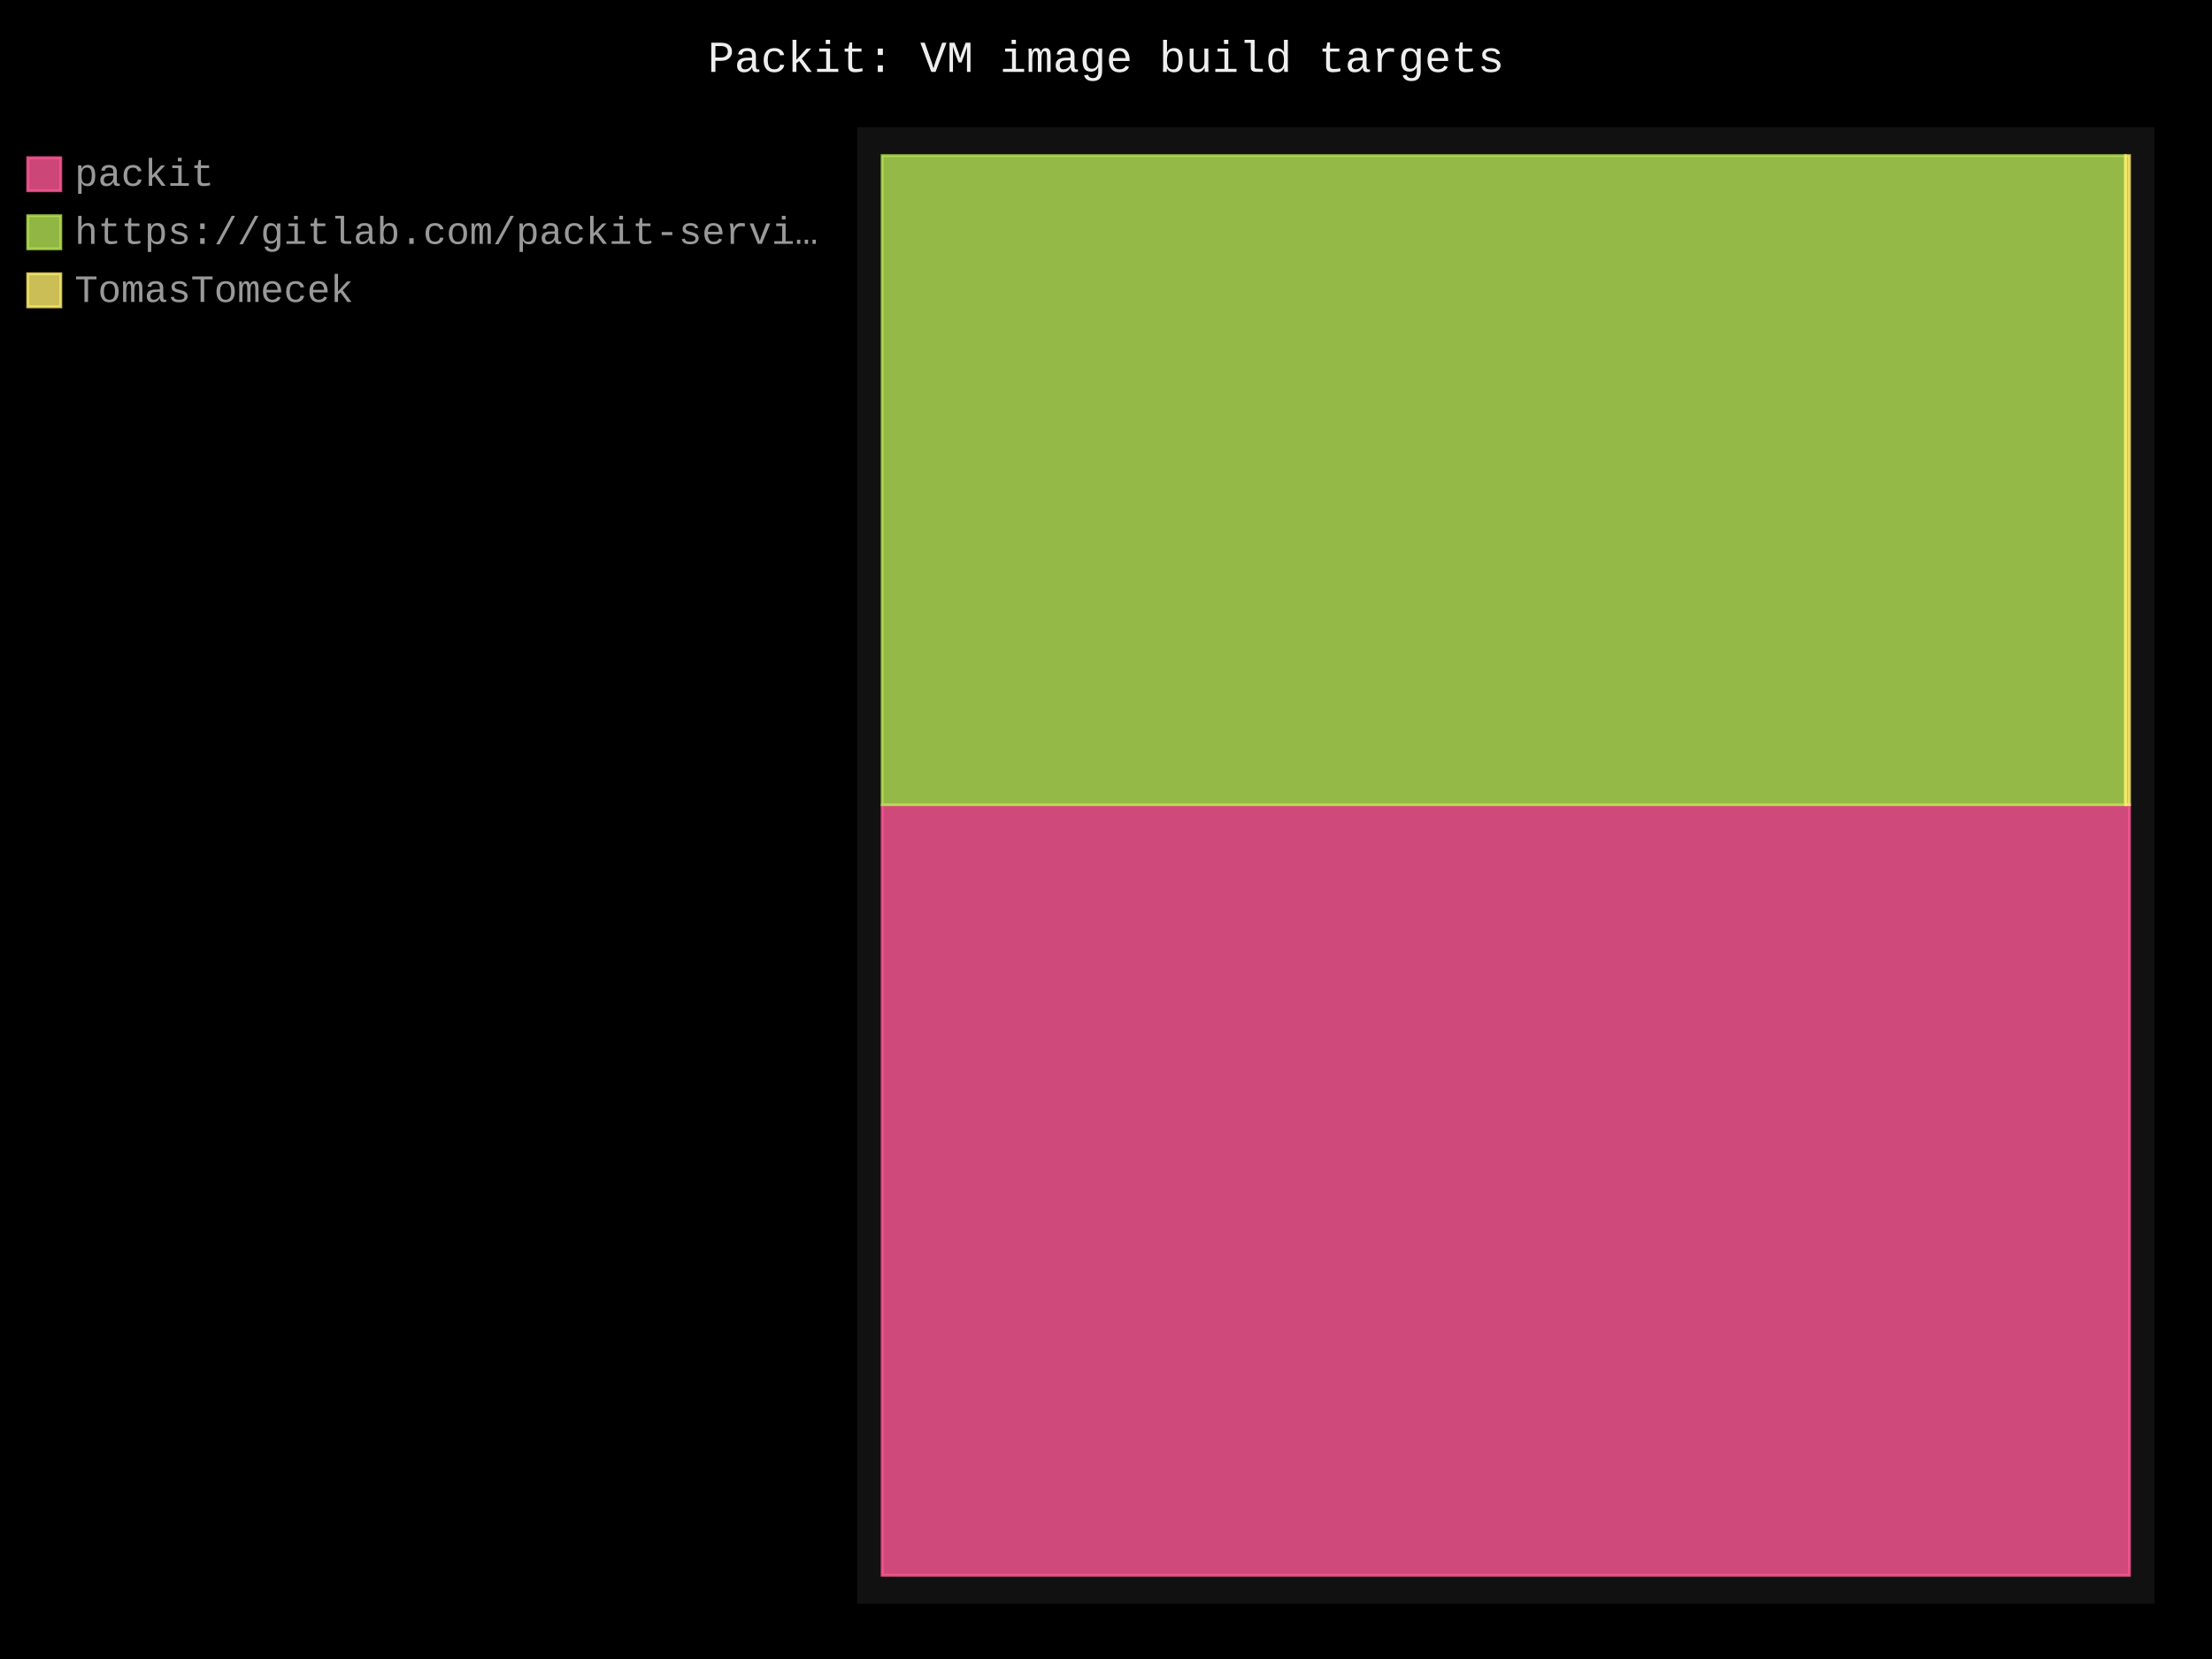
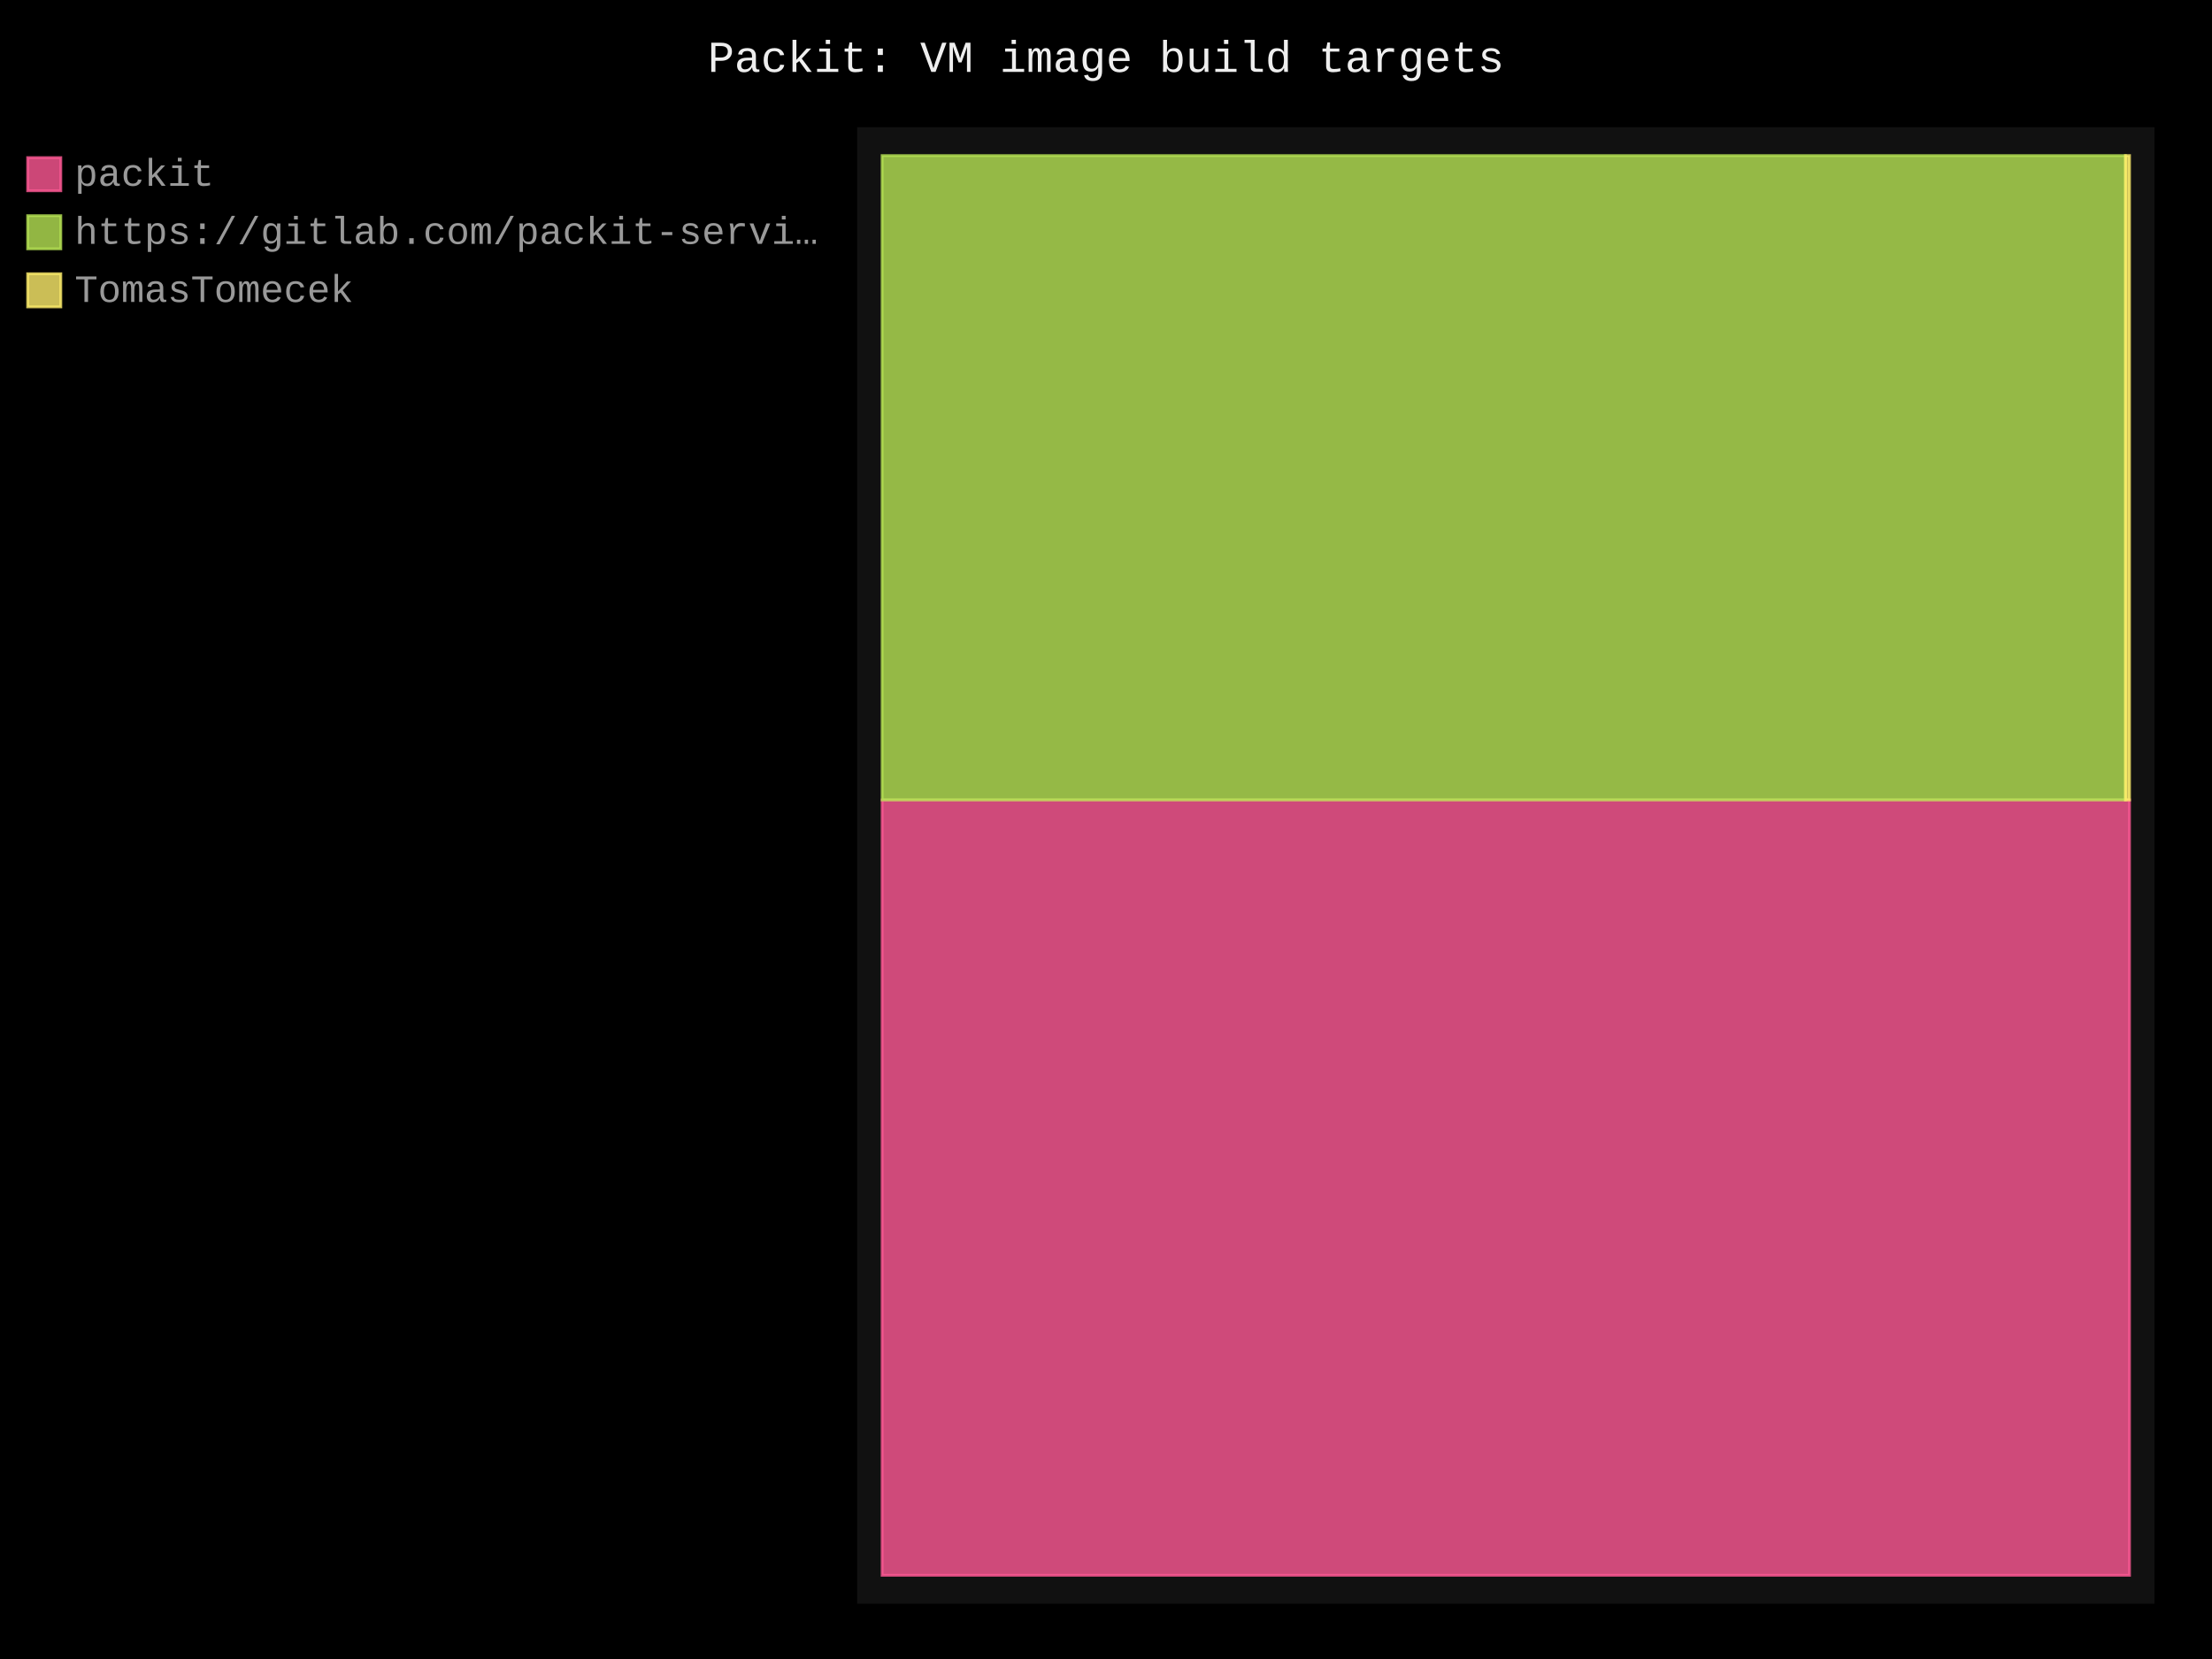
- <svg xmlns="http://www.w3.org/2000/svg" id="chart-1da175c0-06b7-44b0-85de-4f059ce0c0f8" class="pygal-chart" viewBox="0 0 800 600">
+ <svg xmlns="http://www.w3.org/2000/svg" id="chart-0bed87b9-5db5-4cc1-aae6-50ae6f0f63c8" class="pygal-chart" viewBox="0 0 800 600">
  <defs>
-     <style type="text/css">#chart-1da175c0-06b7-44b0-85de-4f059ce0c0f8{-webkit-user-select:none;-webkit-font-smoothing:antialiased;font-family:Consolas,"Liberation Mono",Menlo,Courier,monospace}#chart-1da175c0-06b7-44b0-85de-4f059ce0c0f8 .title{font-family:Consolas,"Liberation Mono",Menlo,Courier,monospace;font-size:16px}#chart-1da175c0-06b7-44b0-85de-4f059ce0c0f8 .legends .legend text{font-family:Consolas,"Liberation Mono",Menlo,Courier,monospace;font-size:14px}#chart-1da175c0-06b7-44b0-85de-4f059ce0c0f8 .axis text{font-family:Consolas,"Liberation Mono",Menlo,Courier,monospace;font-size:10px}#chart-1da175c0-06b7-44b0-85de-4f059ce0c0f8 .axis text.major{font-family:Consolas,"Liberation Mono",Menlo,Courier,monospace;font-size:10px}#chart-1da175c0-06b7-44b0-85de-4f059ce0c0f8 .text-overlay text.value{font-family:Consolas,"Liberation Mono",Menlo,Courier,monospace;font-size:16px}#chart-1da175c0-06b7-44b0-85de-4f059ce0c0f8 .text-overlay text.label{font-family:Consolas,"Liberation Mono",Menlo,Courier,monospace;font-size:10px}#chart-1da175c0-06b7-44b0-85de-4f059ce0c0f8 .tooltip{font-family:Consolas,"Liberation Mono",Menlo,Courier,monospace;font-size:14px}#chart-1da175c0-06b7-44b0-85de-4f059ce0c0f8 text.no_data{font-family:Consolas,"Liberation Mono",Menlo,Courier,monospace;font-size:64px}
- #chart-1da175c0-06b7-44b0-85de-4f059ce0c0f8{background-color:black}#chart-1da175c0-06b7-44b0-85de-4f059ce0c0f8 path,#chart-1da175c0-06b7-44b0-85de-4f059ce0c0f8 line,#chart-1da175c0-06b7-44b0-85de-4f059ce0c0f8 rect,#chart-1da175c0-06b7-44b0-85de-4f059ce0c0f8 circle{-webkit-transition:250ms;-moz-transition:250ms;transition:250ms}#chart-1da175c0-06b7-44b0-85de-4f059ce0c0f8 .graph &gt; .background{fill:black}#chart-1da175c0-06b7-44b0-85de-4f059ce0c0f8 .plot &gt; .background{fill:#111}#chart-1da175c0-06b7-44b0-85de-4f059ce0c0f8 .graph{fill:#999}#chart-1da175c0-06b7-44b0-85de-4f059ce0c0f8 text.no_data{fill:#eee}#chart-1da175c0-06b7-44b0-85de-4f059ce0c0f8 .title{fill:#eee}#chart-1da175c0-06b7-44b0-85de-4f059ce0c0f8 .legends .legend text{fill:#999}#chart-1da175c0-06b7-44b0-85de-4f059ce0c0f8 .legends .legend:hover text{fill:#eee}#chart-1da175c0-06b7-44b0-85de-4f059ce0c0f8 .axis .line{stroke:#eee}#chart-1da175c0-06b7-44b0-85de-4f059ce0c0f8 .axis .guide.line{stroke:#555}#chart-1da175c0-06b7-44b0-85de-4f059ce0c0f8 .axis .major.line{stroke:#999}#chart-1da175c0-06b7-44b0-85de-4f059ce0c0f8 .axis text.major{fill:#eee}#chart-1da175c0-06b7-44b0-85de-4f059ce0c0f8 .axis.y .guides:hover .guide.line,#chart-1da175c0-06b7-44b0-85de-4f059ce0c0f8 .line-graph .axis.x .guides:hover .guide.line,#chart-1da175c0-06b7-44b0-85de-4f059ce0c0f8 .stackedline-graph .axis.x .guides:hover .guide.line,#chart-1da175c0-06b7-44b0-85de-4f059ce0c0f8 .xy-graph .axis.x .guides:hover .guide.line{stroke:#eee}#chart-1da175c0-06b7-44b0-85de-4f059ce0c0f8 .axis .guides:hover text{fill:#eee}#chart-1da175c0-06b7-44b0-85de-4f059ce0c0f8 .reactive{fill-opacity:.8;stroke-opacity:.8;stroke-width:1}#chart-1da175c0-06b7-44b0-85de-4f059ce0c0f8 .ci{stroke:#999}#chart-1da175c0-06b7-44b0-85de-4f059ce0c0f8 .reactive.active,#chart-1da175c0-06b7-44b0-85de-4f059ce0c0f8 .active .reactive{fill-opacity:.4;stroke-opacity:.9;stroke-width:4}#chart-1da175c0-06b7-44b0-85de-4f059ce0c0f8 .ci .reactive.active{stroke-width:1.5}#chart-1da175c0-06b7-44b0-85de-4f059ce0c0f8 .series text{fill:#eee}#chart-1da175c0-06b7-44b0-85de-4f059ce0c0f8 .tooltip rect{fill:#111;stroke:#eee;-webkit-transition:opacity 250ms;-moz-transition:opacity 250ms;transition:opacity 250ms}#chart-1da175c0-06b7-44b0-85de-4f059ce0c0f8 .tooltip .label{fill:#999}#chart-1da175c0-06b7-44b0-85de-4f059ce0c0f8 .tooltip .label{fill:#999}#chart-1da175c0-06b7-44b0-85de-4f059ce0c0f8 .tooltip .legend{font-size:.8em;fill:#555}#chart-1da175c0-06b7-44b0-85de-4f059ce0c0f8 .tooltip .x_label{font-size:.6em;fill:#eee}#chart-1da175c0-06b7-44b0-85de-4f059ce0c0f8 .tooltip .xlink{font-size:.5em;text-decoration:underline}#chart-1da175c0-06b7-44b0-85de-4f059ce0c0f8 .tooltip .value{font-size:1.5em}#chart-1da175c0-06b7-44b0-85de-4f059ce0c0f8 .bound{font-size:.5em}#chart-1da175c0-06b7-44b0-85de-4f059ce0c0f8 .max-value{font-size:.75em;fill:#555}#chart-1da175c0-06b7-44b0-85de-4f059ce0c0f8 .map-element{fill:#111;stroke:#555 !important}#chart-1da175c0-06b7-44b0-85de-4f059ce0c0f8 .map-element .reactive{fill-opacity:inherit;stroke-opacity:inherit}#chart-1da175c0-06b7-44b0-85de-4f059ce0c0f8 .color-0,#chart-1da175c0-06b7-44b0-85de-4f059ce0c0f8 .color-0 a:visited{stroke:#ff5995;fill:#ff5995}#chart-1da175c0-06b7-44b0-85de-4f059ce0c0f8 .color-1,#chart-1da175c0-06b7-44b0-85de-4f059ce0c0f8 .color-1 a:visited{stroke:#b6e354;fill:#b6e354}#chart-1da175c0-06b7-44b0-85de-4f059ce0c0f8 .color-2,#chart-1da175c0-06b7-44b0-85de-4f059ce0c0f8 .color-2 a:visited{stroke:#feed6c;fill:#feed6c}#chart-1da175c0-06b7-44b0-85de-4f059ce0c0f8 .text-overlay .color-0 text{fill:black}#chart-1da175c0-06b7-44b0-85de-4f059ce0c0f8 .text-overlay .color-1 text{fill:black}#chart-1da175c0-06b7-44b0-85de-4f059ce0c0f8 .text-overlay .color-2 text{fill:black}
- #chart-1da175c0-06b7-44b0-85de-4f059ce0c0f8 text.no_data{text-anchor:middle}#chart-1da175c0-06b7-44b0-85de-4f059ce0c0f8 .guide.line{fill:none}#chart-1da175c0-06b7-44b0-85de-4f059ce0c0f8 .centered{text-anchor:middle}#chart-1da175c0-06b7-44b0-85de-4f059ce0c0f8 .title{text-anchor:middle}#chart-1da175c0-06b7-44b0-85de-4f059ce0c0f8 .legends .legend text{fill-opacity:1}#chart-1da175c0-06b7-44b0-85de-4f059ce0c0f8 .axis.x text{text-anchor:middle}#chart-1da175c0-06b7-44b0-85de-4f059ce0c0f8 .axis.x:not(.web) text[transform]{text-anchor:start}#chart-1da175c0-06b7-44b0-85de-4f059ce0c0f8 .axis.x:not(.web) text[transform].backwards{text-anchor:end}#chart-1da175c0-06b7-44b0-85de-4f059ce0c0f8 .axis.y text{text-anchor:end}#chart-1da175c0-06b7-44b0-85de-4f059ce0c0f8 .axis.y text[transform].backwards{text-anchor:start}#chart-1da175c0-06b7-44b0-85de-4f059ce0c0f8 .axis.y2 text{text-anchor:start}#chart-1da175c0-06b7-44b0-85de-4f059ce0c0f8 .axis.y2 text[transform].backwards{text-anchor:end}#chart-1da175c0-06b7-44b0-85de-4f059ce0c0f8 .axis .guide.line{stroke-dasharray:4,4;stroke:black}#chart-1da175c0-06b7-44b0-85de-4f059ce0c0f8 .axis .major.guide.line{stroke-dasharray:6,6;stroke:black}#chart-1da175c0-06b7-44b0-85de-4f059ce0c0f8 .horizontal .axis.y .guide.line,#chart-1da175c0-06b7-44b0-85de-4f059ce0c0f8 .horizontal .axis.y2 .guide.line,#chart-1da175c0-06b7-44b0-85de-4f059ce0c0f8 .vertical .axis.x .guide.line{opacity:0}#chart-1da175c0-06b7-44b0-85de-4f059ce0c0f8 .horizontal .axis.always_show .guide.line,#chart-1da175c0-06b7-44b0-85de-4f059ce0c0f8 .vertical .axis.always_show .guide.line{opacity:1 !important}#chart-1da175c0-06b7-44b0-85de-4f059ce0c0f8 .axis.y .guides:hover .guide.line,#chart-1da175c0-06b7-44b0-85de-4f059ce0c0f8 .axis.y2 .guides:hover .guide.line,#chart-1da175c0-06b7-44b0-85de-4f059ce0c0f8 .axis.x .guides:hover .guide.line{opacity:1}#chart-1da175c0-06b7-44b0-85de-4f059ce0c0f8 .axis .guides:hover text{opacity:1}#chart-1da175c0-06b7-44b0-85de-4f059ce0c0f8 .nofill{fill:none}#chart-1da175c0-06b7-44b0-85de-4f059ce0c0f8 .subtle-fill{fill-opacity:.2}#chart-1da175c0-06b7-44b0-85de-4f059ce0c0f8 .dot{stroke-width:1px;fill-opacity:1;stroke-opacity:1}#chart-1da175c0-06b7-44b0-85de-4f059ce0c0f8 .dot.active{stroke-width:5px}#chart-1da175c0-06b7-44b0-85de-4f059ce0c0f8 .dot.negative{fill:transparent}#chart-1da175c0-06b7-44b0-85de-4f059ce0c0f8 text,#chart-1da175c0-06b7-44b0-85de-4f059ce0c0f8 tspan{stroke:none !important}#chart-1da175c0-06b7-44b0-85de-4f059ce0c0f8 .series text.active{opacity:1}#chart-1da175c0-06b7-44b0-85de-4f059ce0c0f8 .tooltip rect{fill-opacity:.95;stroke-width:.5}#chart-1da175c0-06b7-44b0-85de-4f059ce0c0f8 .tooltip text{fill-opacity:1}#chart-1da175c0-06b7-44b0-85de-4f059ce0c0f8 .showable{visibility:hidden}#chart-1da175c0-06b7-44b0-85de-4f059ce0c0f8 .showable.shown{visibility:visible}#chart-1da175c0-06b7-44b0-85de-4f059ce0c0f8 .gauge-background{fill:rgba(229,229,229,1);stroke:none}#chart-1da175c0-06b7-44b0-85de-4f059ce0c0f8 .bg-lines{stroke:black;stroke-width:2px}</style>
+     <style type="text/css">#chart-0bed87b9-5db5-4cc1-aae6-50ae6f0f63c8{-webkit-user-select:none;-webkit-font-smoothing:antialiased;font-family:Consolas,"Liberation Mono",Menlo,Courier,monospace}#chart-0bed87b9-5db5-4cc1-aae6-50ae6f0f63c8 .title{font-family:Consolas,"Liberation Mono",Menlo,Courier,monospace;font-size:16px}#chart-0bed87b9-5db5-4cc1-aae6-50ae6f0f63c8 .legends .legend text{font-family:Consolas,"Liberation Mono",Menlo,Courier,monospace;font-size:14px}#chart-0bed87b9-5db5-4cc1-aae6-50ae6f0f63c8 .axis text{font-family:Consolas,"Liberation Mono",Menlo,Courier,monospace;font-size:10px}#chart-0bed87b9-5db5-4cc1-aae6-50ae6f0f63c8 .axis text.major{font-family:Consolas,"Liberation Mono",Menlo,Courier,monospace;font-size:10px}#chart-0bed87b9-5db5-4cc1-aae6-50ae6f0f63c8 .text-overlay text.value{font-family:Consolas,"Liberation Mono",Menlo,Courier,monospace;font-size:16px}#chart-0bed87b9-5db5-4cc1-aae6-50ae6f0f63c8 .text-overlay text.label{font-family:Consolas,"Liberation Mono",Menlo,Courier,monospace;font-size:10px}#chart-0bed87b9-5db5-4cc1-aae6-50ae6f0f63c8 .tooltip{font-family:Consolas,"Liberation Mono",Menlo,Courier,monospace;font-size:14px}#chart-0bed87b9-5db5-4cc1-aae6-50ae6f0f63c8 text.no_data{font-family:Consolas,"Liberation Mono",Menlo,Courier,monospace;font-size:64px}
+ #chart-0bed87b9-5db5-4cc1-aae6-50ae6f0f63c8{background-color:black}#chart-0bed87b9-5db5-4cc1-aae6-50ae6f0f63c8 path,#chart-0bed87b9-5db5-4cc1-aae6-50ae6f0f63c8 line,#chart-0bed87b9-5db5-4cc1-aae6-50ae6f0f63c8 rect,#chart-0bed87b9-5db5-4cc1-aae6-50ae6f0f63c8 circle{-webkit-transition:250ms;-moz-transition:250ms;transition:250ms}#chart-0bed87b9-5db5-4cc1-aae6-50ae6f0f63c8 .graph &gt; .background{fill:black}#chart-0bed87b9-5db5-4cc1-aae6-50ae6f0f63c8 .plot &gt; .background{fill:#111}#chart-0bed87b9-5db5-4cc1-aae6-50ae6f0f63c8 .graph{fill:#999}#chart-0bed87b9-5db5-4cc1-aae6-50ae6f0f63c8 text.no_data{fill:#eee}#chart-0bed87b9-5db5-4cc1-aae6-50ae6f0f63c8 .title{fill:#eee}#chart-0bed87b9-5db5-4cc1-aae6-50ae6f0f63c8 .legends .legend text{fill:#999}#chart-0bed87b9-5db5-4cc1-aae6-50ae6f0f63c8 .legends .legend:hover text{fill:#eee}#chart-0bed87b9-5db5-4cc1-aae6-50ae6f0f63c8 .axis .line{stroke:#eee}#chart-0bed87b9-5db5-4cc1-aae6-50ae6f0f63c8 .axis .guide.line{stroke:#555}#chart-0bed87b9-5db5-4cc1-aae6-50ae6f0f63c8 .axis .major.line{stroke:#999}#chart-0bed87b9-5db5-4cc1-aae6-50ae6f0f63c8 .axis text.major{fill:#eee}#chart-0bed87b9-5db5-4cc1-aae6-50ae6f0f63c8 .axis.y .guides:hover .guide.line,#chart-0bed87b9-5db5-4cc1-aae6-50ae6f0f63c8 .line-graph .axis.x .guides:hover .guide.line,#chart-0bed87b9-5db5-4cc1-aae6-50ae6f0f63c8 .stackedline-graph .axis.x .guides:hover .guide.line,#chart-0bed87b9-5db5-4cc1-aae6-50ae6f0f63c8 .xy-graph .axis.x .guides:hover .guide.line{stroke:#eee}#chart-0bed87b9-5db5-4cc1-aae6-50ae6f0f63c8 .axis .guides:hover text{fill:#eee}#chart-0bed87b9-5db5-4cc1-aae6-50ae6f0f63c8 .reactive{fill-opacity:.8;stroke-opacity:.8;stroke-width:1}#chart-0bed87b9-5db5-4cc1-aae6-50ae6f0f63c8 .ci{stroke:#999}#chart-0bed87b9-5db5-4cc1-aae6-50ae6f0f63c8 .reactive.active,#chart-0bed87b9-5db5-4cc1-aae6-50ae6f0f63c8 .active .reactive{fill-opacity:.4;stroke-opacity:.9;stroke-width:4}#chart-0bed87b9-5db5-4cc1-aae6-50ae6f0f63c8 .ci .reactive.active{stroke-width:1.5}#chart-0bed87b9-5db5-4cc1-aae6-50ae6f0f63c8 .series text{fill:#eee}#chart-0bed87b9-5db5-4cc1-aae6-50ae6f0f63c8 .tooltip rect{fill:#111;stroke:#eee;-webkit-transition:opacity 250ms;-moz-transition:opacity 250ms;transition:opacity 250ms}#chart-0bed87b9-5db5-4cc1-aae6-50ae6f0f63c8 .tooltip .label{fill:#999}#chart-0bed87b9-5db5-4cc1-aae6-50ae6f0f63c8 .tooltip .label{fill:#999}#chart-0bed87b9-5db5-4cc1-aae6-50ae6f0f63c8 .tooltip .legend{font-size:.8em;fill:#555}#chart-0bed87b9-5db5-4cc1-aae6-50ae6f0f63c8 .tooltip .x_label{font-size:.6em;fill:#eee}#chart-0bed87b9-5db5-4cc1-aae6-50ae6f0f63c8 .tooltip .xlink{font-size:.5em;text-decoration:underline}#chart-0bed87b9-5db5-4cc1-aae6-50ae6f0f63c8 .tooltip .value{font-size:1.5em}#chart-0bed87b9-5db5-4cc1-aae6-50ae6f0f63c8 .bound{font-size:.5em}#chart-0bed87b9-5db5-4cc1-aae6-50ae6f0f63c8 .max-value{font-size:.75em;fill:#555}#chart-0bed87b9-5db5-4cc1-aae6-50ae6f0f63c8 .map-element{fill:#111;stroke:#555 !important}#chart-0bed87b9-5db5-4cc1-aae6-50ae6f0f63c8 .map-element .reactive{fill-opacity:inherit;stroke-opacity:inherit}#chart-0bed87b9-5db5-4cc1-aae6-50ae6f0f63c8 .color-0,#chart-0bed87b9-5db5-4cc1-aae6-50ae6f0f63c8 .color-0 a:visited{stroke:#ff5995;fill:#ff5995}#chart-0bed87b9-5db5-4cc1-aae6-50ae6f0f63c8 .color-1,#chart-0bed87b9-5db5-4cc1-aae6-50ae6f0f63c8 .color-1 a:visited{stroke:#b6e354;fill:#b6e354}#chart-0bed87b9-5db5-4cc1-aae6-50ae6f0f63c8 .color-2,#chart-0bed87b9-5db5-4cc1-aae6-50ae6f0f63c8 .color-2 a:visited{stroke:#feed6c;fill:#feed6c}#chart-0bed87b9-5db5-4cc1-aae6-50ae6f0f63c8 .text-overlay .color-0 text{fill:black}#chart-0bed87b9-5db5-4cc1-aae6-50ae6f0f63c8 .text-overlay .color-1 text{fill:black}#chart-0bed87b9-5db5-4cc1-aae6-50ae6f0f63c8 .text-overlay .color-2 text{fill:black}
+ #chart-0bed87b9-5db5-4cc1-aae6-50ae6f0f63c8 text.no_data{text-anchor:middle}#chart-0bed87b9-5db5-4cc1-aae6-50ae6f0f63c8 .guide.line{fill:none}#chart-0bed87b9-5db5-4cc1-aae6-50ae6f0f63c8 .centered{text-anchor:middle}#chart-0bed87b9-5db5-4cc1-aae6-50ae6f0f63c8 .title{text-anchor:middle}#chart-0bed87b9-5db5-4cc1-aae6-50ae6f0f63c8 .legends .legend text{fill-opacity:1}#chart-0bed87b9-5db5-4cc1-aae6-50ae6f0f63c8 .axis.x text{text-anchor:middle}#chart-0bed87b9-5db5-4cc1-aae6-50ae6f0f63c8 .axis.x:not(.web) text[transform]{text-anchor:start}#chart-0bed87b9-5db5-4cc1-aae6-50ae6f0f63c8 .axis.x:not(.web) text[transform].backwards{text-anchor:end}#chart-0bed87b9-5db5-4cc1-aae6-50ae6f0f63c8 .axis.y text{text-anchor:end}#chart-0bed87b9-5db5-4cc1-aae6-50ae6f0f63c8 .axis.y text[transform].backwards{text-anchor:start}#chart-0bed87b9-5db5-4cc1-aae6-50ae6f0f63c8 .axis.y2 text{text-anchor:start}#chart-0bed87b9-5db5-4cc1-aae6-50ae6f0f63c8 .axis.y2 text[transform].backwards{text-anchor:end}#chart-0bed87b9-5db5-4cc1-aae6-50ae6f0f63c8 .axis .guide.line{stroke-dasharray:4,4;stroke:black}#chart-0bed87b9-5db5-4cc1-aae6-50ae6f0f63c8 .axis .major.guide.line{stroke-dasharray:6,6;stroke:black}#chart-0bed87b9-5db5-4cc1-aae6-50ae6f0f63c8 .horizontal .axis.y .guide.line,#chart-0bed87b9-5db5-4cc1-aae6-50ae6f0f63c8 .horizontal .axis.y2 .guide.line,#chart-0bed87b9-5db5-4cc1-aae6-50ae6f0f63c8 .vertical .axis.x .guide.line{opacity:0}#chart-0bed87b9-5db5-4cc1-aae6-50ae6f0f63c8 .horizontal .axis.always_show .guide.line,#chart-0bed87b9-5db5-4cc1-aae6-50ae6f0f63c8 .vertical .axis.always_show .guide.line{opacity:1 !important}#chart-0bed87b9-5db5-4cc1-aae6-50ae6f0f63c8 .axis.y .guides:hover .guide.line,#chart-0bed87b9-5db5-4cc1-aae6-50ae6f0f63c8 .axis.y2 .guides:hover .guide.line,#chart-0bed87b9-5db5-4cc1-aae6-50ae6f0f63c8 .axis.x .guides:hover .guide.line{opacity:1}#chart-0bed87b9-5db5-4cc1-aae6-50ae6f0f63c8 .axis .guides:hover text{opacity:1}#chart-0bed87b9-5db5-4cc1-aae6-50ae6f0f63c8 .nofill{fill:none}#chart-0bed87b9-5db5-4cc1-aae6-50ae6f0f63c8 .subtle-fill{fill-opacity:.2}#chart-0bed87b9-5db5-4cc1-aae6-50ae6f0f63c8 .dot{stroke-width:1px;fill-opacity:1;stroke-opacity:1}#chart-0bed87b9-5db5-4cc1-aae6-50ae6f0f63c8 .dot.active{stroke-width:5px}#chart-0bed87b9-5db5-4cc1-aae6-50ae6f0f63c8 .dot.negative{fill:transparent}#chart-0bed87b9-5db5-4cc1-aae6-50ae6f0f63c8 text,#chart-0bed87b9-5db5-4cc1-aae6-50ae6f0f63c8 tspan{stroke:none !important}#chart-0bed87b9-5db5-4cc1-aae6-50ae6f0f63c8 .series text.active{opacity:1}#chart-0bed87b9-5db5-4cc1-aae6-50ae6f0f63c8 .tooltip rect{fill-opacity:.95;stroke-width:.5}#chart-0bed87b9-5db5-4cc1-aae6-50ae6f0f63c8 .tooltip text{fill-opacity:1}#chart-0bed87b9-5db5-4cc1-aae6-50ae6f0f63c8 .showable{visibility:hidden}#chart-0bed87b9-5db5-4cc1-aae6-50ae6f0f63c8 .showable.shown{visibility:visible}#chart-0bed87b9-5db5-4cc1-aae6-50ae6f0f63c8 .gauge-background{fill:rgba(229,229,229,1);stroke:none}#chart-0bed87b9-5db5-4cc1-aae6-50ae6f0f63c8 .bg-lines{stroke:black;stroke-width:2px}</style>
  </defs>
  <g class="graph treemap-graph vertical">
    <rect x="0" y="0" width="800" height="600" class="background" />
    <g transform="translate(310, 46)" class="plot">
      <rect x="0" y="0" width="469.2" height="534" class="background" />
      <g class="series serie-0 color-0">
        <g class="rects">
          <g class="rect">
-             <rect x="9.023" y="245.06" width="451.154" height="278.67" class="rect reactive tooltip-trigger" />
+             <rect x="9.023" y="243.314" width="451.154" height="280.417" class="rect reactive tooltip-trigger" />
          </g>
        </g>
      </g>
      <g class="series serie-1 color-1">
        <g class="rects">
          <g class="rect">
-             <rect x="9.023" y="10.269" width="449.675" height="234.791" class="rect reactive tooltip-trigger" />
+             <rect x="9.023" y="10.269" width="449.675" height="233.044" class="rect reactive tooltip-trigger" />
          </g>
        </g>
      </g>
      <g class="series serie-2 color-2">
        <g class="rects">
          <g class="rect">
-             <rect x="458.698" y="10.269" width="1.479" height="234.791" class="rect reactive tooltip-trigger" />
+             <rect x="458.698" y="10.269" width="1.479" height="233.044" class="rect reactive tooltip-trigger" />
          </g>
        </g>
      </g>
    </g>
    <g class="titles">
      <text x="400.0" y="26" class="title plot_title">Packit: VM image build targets</text>
    </g>
    <g transform="translate(310, 46)" class="plot overlay">
      <g class="series serie-0 color-0" />
      <g class="series serie-1 color-1" />
      <g class="series serie-2 color-2" />
    </g>
    <g transform="translate(310, 46)" class="plot text-overlay">
      <g class="series serie-0 color-0" />
      <g class="series serie-1 color-1" />
      <g class="series serie-2 color-2" />
    </g>
    <g transform="translate(310, 46)" class="plot tooltip-overlay">
      <g transform="translate(0 0)" style="opacity: 0" class="tooltip">
        <rect rx="0" ry="0" width="0" height="0" class="tooltip-box" />
        <g class="text" />
      </g>
    </g>
    <g transform="translate(10, 56)" class="legends">
      <g id="activate-serie-0" class="legend reactive activate-serie">
        <rect x="0.0" y="1.0" width="12" height="12" class="color-0 reactive" />
        <text x="17.0" y="11.2">packit</text>
      </g>
      <g id="activate-serie-1" class="legend reactive activate-serie">
        <rect x="0.0" y="22.0" width="12" height="12" class="color-1 reactive" />
        <text x="17.0" y="32.2">https://gitlab.com/packit-servi…</text>
      </g>
      <g id="activate-serie-2" class="legend reactive activate-serie">
        <rect x="0.0" y="43.0" width="12" height="12" class="color-2 reactive" />
        <text x="17.0" y="53.2">TomasTomecek</text>
      </g>
    </g>
    <g transform="translate(790, 56)" class="legends" />
  </g>
</svg>
